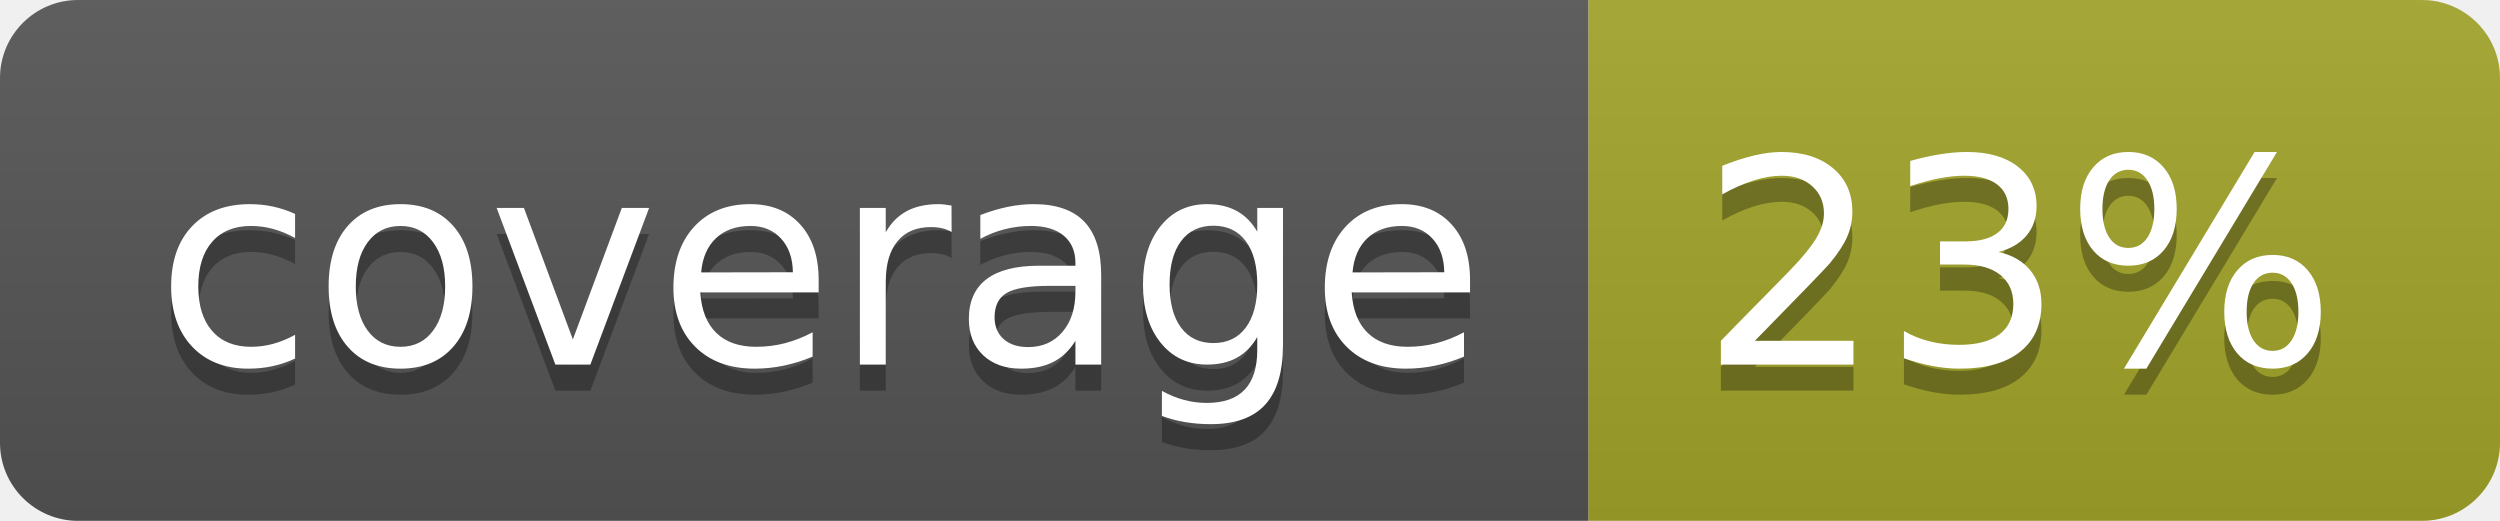
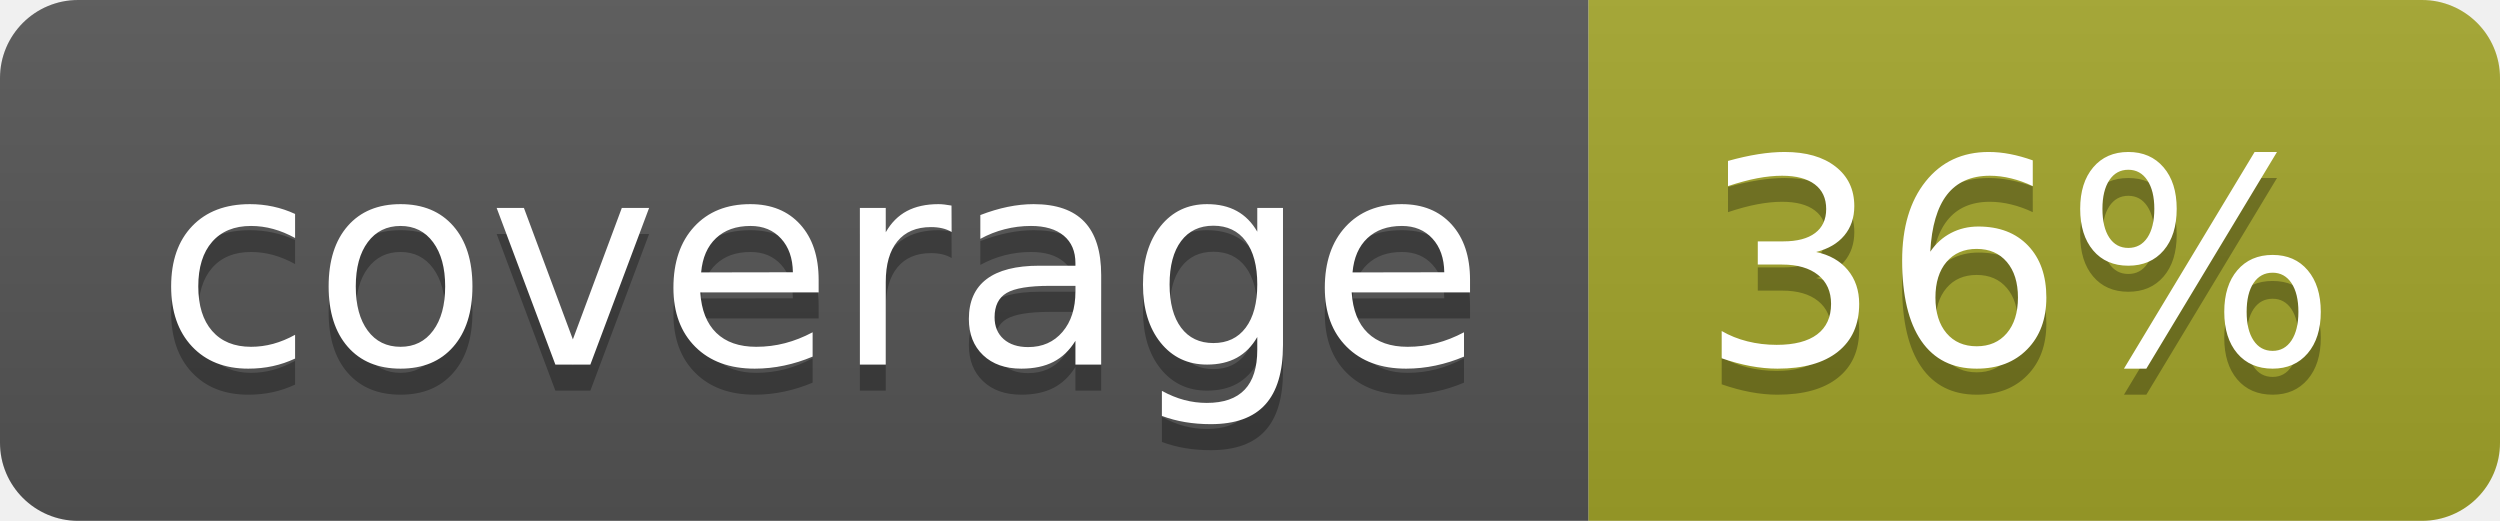
<svg xmlns="http://www.w3.org/2000/svg" width="96" height="20">
  <linearGradient id="b" x2="0" y2="100%">
    <stop offset="0" stop-color="#bbb" stop-opacity=".1" />
    <stop offset="1" stop-opacity=".1" />
  </linearGradient>
  <clipPath id="a">
    <rect width="96" height="20" rx="3" fill="#fff" />
  </clipPath>
  <g clip-path="url(#a)">
    <path fill="#555" d="M0 0h61v20H0z" />
    <path fill="#A3A52A" d="M61 0h35v20H61z" />
    <path fill="url(#b)" d="M0 0h96v20H0z" />
  </g>
  <g fill="#fff" text-anchor="middle" font-family="DejaVu Sans,Verdana,Geneva,sans-serif" font-size="110">
    <text x="315" y="150" fill="#010101" fill-opacity=".3" transform="scale(.1)" textLength="510">coverage</text>
    <text x="315" y="140" transform="scale(.1)" textLength="510">coverage</text>
-     <text x="775" y="150" fill="#010101" fill-opacity=".3" transform="scale(.1)" textLength="250">23%</text>
-     <text x="775" y="140" transform="scale(.1)" textLength="250">23%</text>
+     <text x="775" y="150" fill="#010101" fill-opacity=".3" transform="scale(.1)" textLength="250">36%</text>
+     <text x="775" y="140" transform="scale(.1)" textLength="250">36%</text>
  </g>
</svg>
